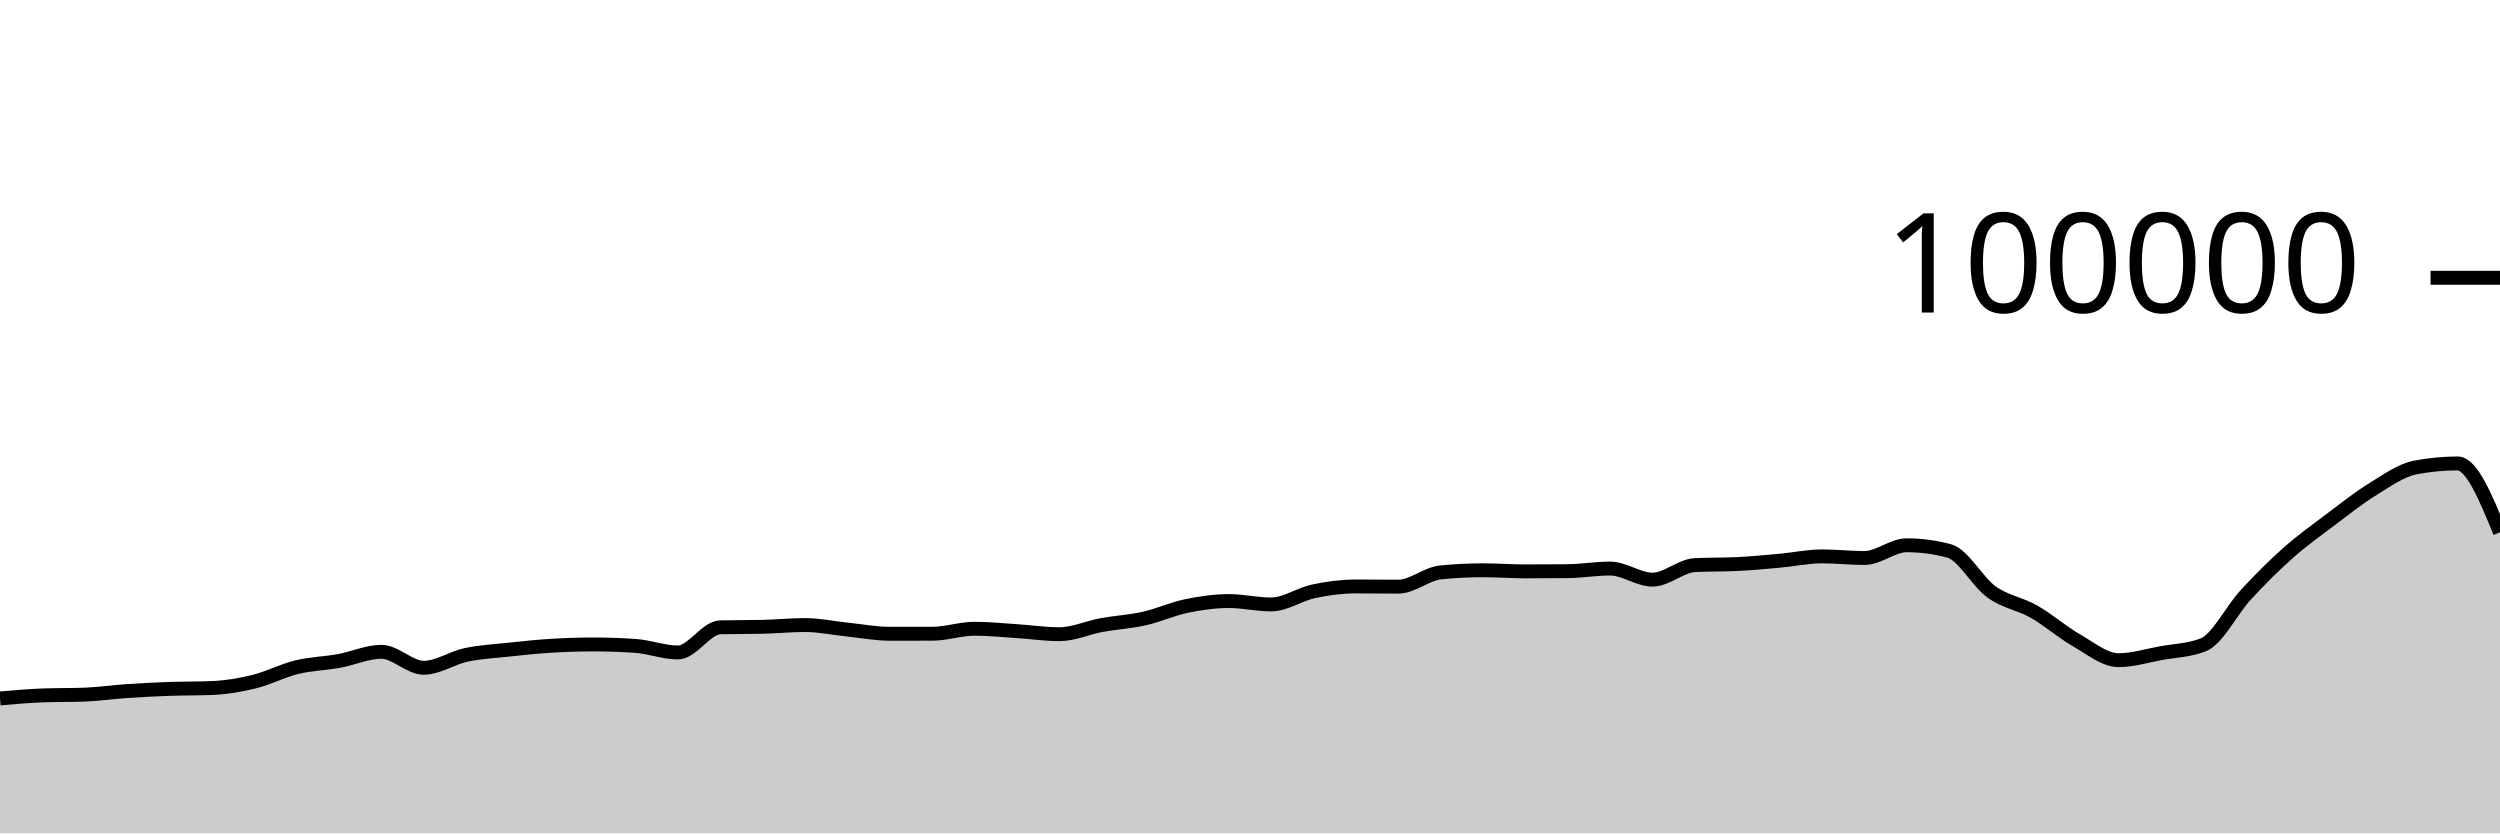
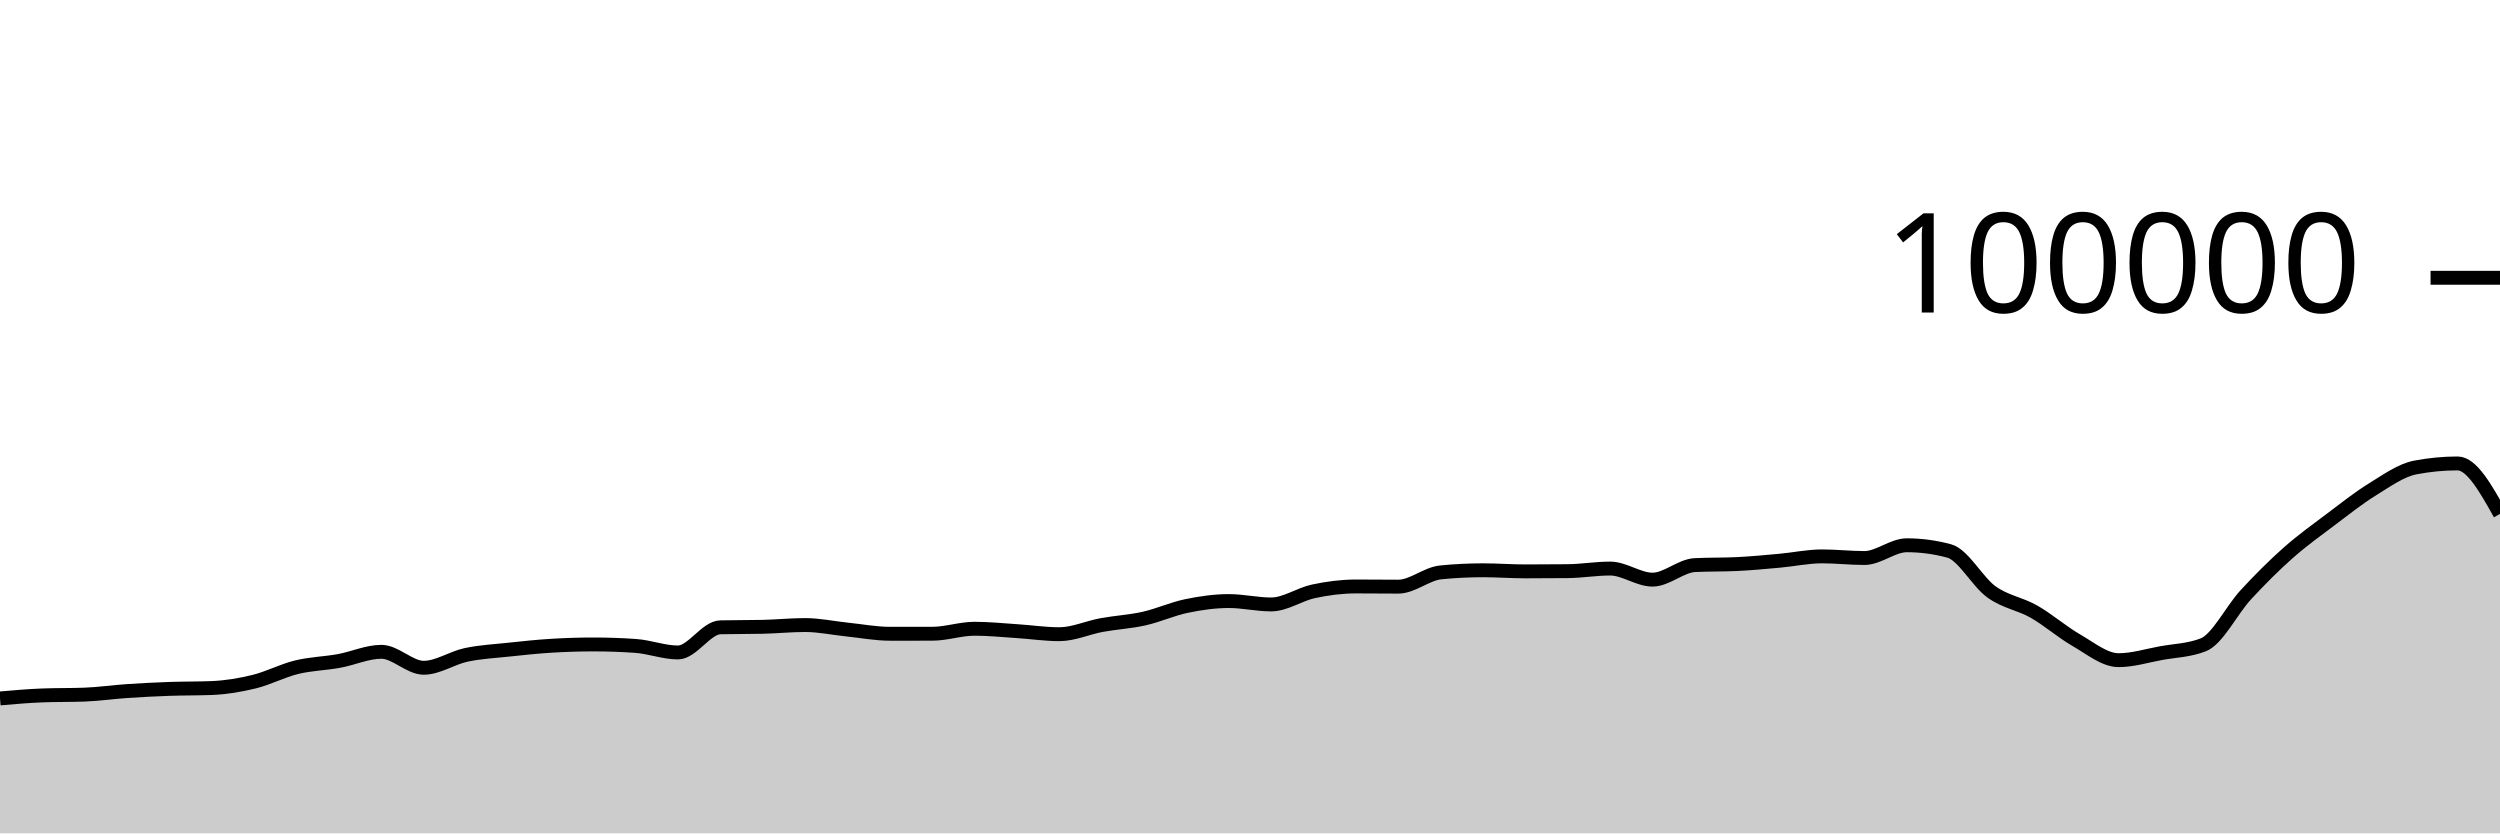
<svg xmlns="http://www.w3.org/2000/svg" viewBox="0 0 180 60">
  <g transform="translate(0,20)">
-     <path class="area" fill="rgba(0, 0, 0, 0.2)" d="M0,30.287C1.017,30.198,2.034,30.109,3.051,30.07C4.068,30.031,5.085,30.051,6.102,30.012C7.119,29.973,8.136,29.824,9.153,29.756C10.169,29.687,11.186,29.636,12.203,29.6C13.22,29.564,14.237,29.579,15.254,29.538C16.271,29.497,17.288,29.328,18.305,29.078C19.322,28.828,20.339,28.287,21.356,28.039C22.373,27.791,23.39,27.774,24.407,27.589C25.424,27.404,26.441,26.93,27.458,26.93C28.475,26.93,29.492,28.079,30.508,28.079C31.525,28.079,32.542,27.369,33.559,27.152C34.576,26.935,35.593,26.887,36.61,26.777C37.627,26.668,38.644,26.559,39.661,26.496C40.678,26.434,41.695,26.4,42.712,26.4C43.729,26.4,44.746,26.435,45.763,26.506C46.78,26.577,47.797,26.978,48.814,26.978C49.831,26.978,50.847,25.19,51.864,25.166C52.881,25.143,53.898,25.155,54.915,25.131C55.932,25.108,56.949,25.003,57.966,25.003C58.983,25.003,60,25.226,61.017,25.33C62.034,25.435,63.051,25.631,64.068,25.631C65.085,25.631,66.102,25.631,67.119,25.63C68.136,25.629,69.153,25.27,70.169,25.27C71.186,25.27,72.203,25.376,73.22,25.442C74.237,25.507,75.254,25.662,76.271,25.662C77.288,25.662,78.305,25.19,79.322,25.003C80.339,24.816,81.356,24.766,82.373,24.538C83.39,24.31,84.407,23.844,85.424,23.633C86.441,23.423,87.458,23.276,88.475,23.276C89.492,23.276,90.508,23.52,91.525,23.52C92.542,23.52,93.559,22.79,94.576,22.574C95.593,22.358,96.61,22.225,97.627,22.225C98.644,22.225,99.661,22.239,100.678,22.239C101.695,22.239,102.712,21.313,103.729,21.212C104.746,21.11,105.763,21.06,106.78,21.06C107.797,21.06,108.814,21.139,109.831,21.139C110.847,21.139,111.864,21.134,112.881,21.123C113.898,21.112,114.915,20.936,115.932,20.936C116.949,20.936,117.966,21.734,118.983,21.734C120,21.734,121.017,20.737,122.034,20.687C123.051,20.636,124.068,20.662,125.085,20.611C126.102,20.561,127.119,20.464,128.136,20.372C129.153,20.28,130.169,20.059,131.186,20.059C132.203,20.059,133.22,20.177,134.237,20.177C135.254,20.177,136.271,19.259,137.288,19.259C138.305,19.259,139.322,19.395,140.339,19.668C141.356,19.941,142.373,21.892,143.39,22.62C144.407,23.348,145.424,23.457,146.441,24.036C147.458,24.614,148.475,25.509,149.492,26.092C150.508,26.675,151.525,27.532,152.542,27.532C153.559,27.532,154.576,27.211,155.593,27.026C156.61,26.842,157.627,26.825,158.644,26.424C159.661,26.022,160.678,23.929,161.695,22.826C162.712,21.724,163.729,20.71,164.746,19.808C165.763,18.907,166.78,18.181,167.797,17.415C168.814,16.65,169.831,15.841,170.847,15.216C171.864,14.59,172.881,13.855,173.898,13.66C174.915,13.465,175.932,13.367,176.949,13.367C177.966,13.367,178.983,15.848,180,18.328L180,40C178.983,40,177.966,40,176.949,40C175.932,40,174.915,40,173.898,40C172.881,40,171.864,40,170.847,40C169.831,40,168.814,40,167.797,40C166.78,40,165.763,40,164.746,40C163.729,40,162.712,40,161.695,40C160.678,40,159.661,40,158.644,40C157.627,40,156.61,40,155.593,40C154.576,40,153.559,40,152.542,40C151.525,40,150.508,40,149.492,40C148.475,40,147.458,40,146.441,40C145.424,40,144.407,40,143.39,40C142.373,40,141.356,40,140.339,40C139.322,40,138.305,40,137.288,40C136.271,40,135.254,40,134.237,40C133.22,40,132.203,40,131.186,40C130.169,40,129.153,40,128.136,40C127.119,40,126.102,40,125.085,40C124.068,40,123.051,40,122.034,40C121.017,40,120,40,118.983,40C117.966,40,116.949,40,115.932,40C114.915,40,113.898,40,112.881,40C111.864,40,110.847,40,109.831,40C108.814,40,107.797,40,106.78,40C105.763,40,104.746,40,103.729,40C102.712,40,101.695,40,100.678,40C99.661,40,98.644,40,97.627,40C96.61,40,95.593,40,94.576,40C93.559,40,92.542,40,91.525,40C90.508,40,89.492,40,88.475,40C87.458,40,86.441,40,85.424,40C84.407,40,83.39,40,82.373,40C81.356,40,80.339,40,79.322,40C78.305,40,77.288,40,76.271,40C75.254,40,74.237,40,73.22,40C72.203,40,71.186,40,70.169,40C69.153,40,68.136,40,67.119,40C66.102,40,65.085,40,64.068,40C63.051,40,62.034,40,61.017,40C60,40,58.983,40,57.966,40C56.949,40,55.932,40,54.915,40C53.898,40,52.881,40,51.864,40C50.847,40,49.831,40,48.814,40C47.797,40,46.78,40,45.763,40C44.746,40,43.729,40,42.712,40C41.695,40,40.678,40,39.661,40C38.644,40,37.627,40,36.61,40C35.593,40,34.576,40,33.559,40C32.542,40,31.525,40,30.508,40C29.492,40,28.475,40,27.458,40C26.441,40,25.424,40,24.407,40C23.39,40,22.373,40,21.356,40C20.339,40,19.322,40,18.305,40C17.288,40,16.271,40,15.254,40C14.237,40,13.22,40,12.203,40C11.186,40,10.169,40,9.153,40C8.136,40,7.119,40,6.102,40C5.085,40,4.068,40,3.051,40C2.034,40,1.017,40,0,40Z" />
-     <path class="line" stroke="black" fill="none" d="M0,30.287C1.017,30.198,2.034,30.109,3.051,30.07C4.068,30.031,5.085,30.051,6.102,30.012C7.119,29.973,8.136,29.824,9.153,29.756C10.169,29.687,11.186,29.636,12.203,29.6C13.22,29.564,14.237,29.579,15.254,29.538C16.271,29.497,17.288,29.328,18.305,29.078C19.322,28.828,20.339,28.287,21.356,28.039C22.373,27.791,23.39,27.774,24.407,27.589C25.424,27.404,26.441,26.93,27.458,26.93C28.475,26.93,29.492,28.079,30.508,28.079C31.525,28.079,32.542,27.369,33.559,27.152C34.576,26.935,35.593,26.887,36.61,26.777C37.627,26.668,38.644,26.559,39.661,26.496C40.678,26.434,41.695,26.4,42.712,26.4C43.729,26.4,44.746,26.435,45.763,26.506C46.78,26.577,47.797,26.978,48.814,26.978C49.831,26.978,50.847,25.19,51.864,25.166C52.881,25.143,53.898,25.155,54.915,25.131C55.932,25.108,56.949,25.003,57.966,25.003C58.983,25.003,60,25.226,61.017,25.33C62.034,25.435,63.051,25.631,64.068,25.631C65.085,25.631,66.102,25.631,67.119,25.63C68.136,25.629,69.153,25.27,70.169,25.27C71.186,25.27,72.203,25.376,73.22,25.442C74.237,25.507,75.254,25.662,76.271,25.662C77.288,25.662,78.305,25.19,79.322,25.003C80.339,24.816,81.356,24.766,82.373,24.538C83.39,24.31,84.407,23.844,85.424,23.633C86.441,23.423,87.458,23.276,88.475,23.276C89.492,23.276,90.508,23.52,91.525,23.52C92.542,23.52,93.559,22.79,94.576,22.574C95.593,22.358,96.61,22.225,97.627,22.225C98.644,22.225,99.661,22.239,100.678,22.239C101.695,22.239,102.712,21.313,103.729,21.212C104.746,21.11,105.763,21.06,106.78,21.06C107.797,21.06,108.814,21.139,109.831,21.139C110.847,21.139,111.864,21.134,112.881,21.123C113.898,21.112,114.915,20.936,115.932,20.936C116.949,20.936,117.966,21.734,118.983,21.734C120,21.734,121.017,20.737,122.034,20.687C123.051,20.636,124.068,20.662,125.085,20.611C126.102,20.561,127.119,20.464,128.136,20.372C129.153,20.28,130.169,20.059,131.186,20.059C132.203,20.059,133.22,20.177,134.237,20.177C135.254,20.177,136.271,19.259,137.288,19.259C138.305,19.259,139.322,19.395,140.339,19.668C141.356,19.941,142.373,21.892,143.39,22.62C144.407,23.348,145.424,23.457,146.441,24.036C147.458,24.614,148.475,25.509,149.492,26.092C150.508,26.675,151.525,27.532,152.542,27.532C153.559,27.532,154.576,27.211,155.593,27.026C156.61,26.842,157.627,26.825,158.644,26.424C159.661,26.022,160.678,23.929,161.695,22.826C162.712,21.724,163.729,20.71,164.746,19.808C165.763,18.907,166.78,18.181,167.797,17.415C168.814,16.65,169.831,15.841,170.847,15.216C171.864,14.59,172.881,13.855,173.898,13.66C174.915,13.465,175.932,13.367,176.949,13.367C177.966,13.367,178.983,15.848,180,18.328" />
+     <path class="area" fill="rgba(0, 0, 0, 0.2)" d="M0,30.287C1.017,30.198,2.034,30.109,3.051,30.07C4.068,30.031,5.085,30.051,6.102,30.012C7.119,29.973,8.136,29.824,9.153,29.756C10.169,29.687,11.186,29.636,12.203,29.6C13.22,29.564,14.237,29.579,15.254,29.538C16.271,29.497,17.288,29.328,18.305,29.078C19.322,28.828,20.339,28.287,21.356,28.039C22.373,27.791,23.39,27.774,24.407,27.589C25.424,27.404,26.441,26.93,27.458,26.93C28.475,26.93,29.492,28.079,30.508,28.079C31.525,28.079,32.542,27.369,33.559,27.152C34.576,26.935,35.593,26.887,36.61,26.777C37.627,26.668,38.644,26.559,39.661,26.496C40.678,26.434,41.695,26.4,42.712,26.4C43.729,26.4,44.746,26.435,45.763,26.506C46.78,26.577,47.797,26.978,48.814,26.978C49.831,26.978,50.847,25.19,51.864,25.166C52.881,25.143,53.898,25.155,54.915,25.131C55.932,25.108,56.949,25.003,57.966,25.003C58.983,25.003,60,25.226,61.017,25.33C62.034,25.435,63.051,25.631,64.068,25.631C65.085,25.631,66.102,25.631,67.119,25.63C68.136,25.629,69.153,25.27,70.169,25.27C71.186,25.27,72.203,25.376,73.22,25.442C74.237,25.507,75.254,25.662,76.271,25.662C77.288,25.662,78.305,25.19,79.322,25.003C80.339,24.816,81.356,24.766,82.373,24.538C83.39,24.31,84.407,23.844,85.424,23.633C86.441,23.423,87.458,23.276,88.475,23.276C89.492,23.276,90.508,23.52,91.525,23.52C92.542,23.52,93.559,22.79,94.576,22.574C95.593,22.358,96.61,22.225,97.627,22.225C98.644,22.225,99.661,22.239,100.678,22.239C101.695,22.239,102.712,21.313,103.729,21.212C104.746,21.11,105.763,21.06,106.78,21.06C107.797,21.06,108.814,21.139,109.831,21.139C110.847,21.139,111.864,21.134,112.881,21.123C113.898,21.112,114.915,20.936,115.932,20.936C116.949,20.936,117.966,21.734,118.983,21.734C120,21.734,121.017,20.737,122.034,20.687C123.051,20.636,124.068,20.662,125.085,20.611C126.102,20.561,127.119,20.464,128.136,20.372C129.153,20.28,130.169,20.059,131.186,20.059C132.203,20.059,133.22,20.177,134.237,20.177C135.254,20.177,136.271,19.259,137.288,19.259C138.305,19.259,139.322,19.395,140.339,19.668C141.356,19.941,142.373,21.892,143.39,22.62C144.407,23.348,145.424,23.457,146.441,24.036C147.458,24.614,148.475,25.509,149.492,26.092C150.508,26.675,151.525,27.532,152.542,27.532C153.559,27.532,154.576,27.211,155.593,27.026C156.61,26.842,157.627,26.825,158.644,26.424C159.661,26.022,160.678,23.929,161.695,22.826C162.712,21.724,163.729,20.71,164.746,19.808C165.763,18.907,166.78,18.181,167.797,17.415C168.814,16.65,169.831,15.841,170.847,15.216C171.864,14.59,172.881,13.855,173.898,13.66C174.915,13.465,175.932,13.367,176.949,13.367C177.966,13.367,178.983,15.184,180,17.001L180,40C178.983,40,177.966,40,176.949,40C175.932,40,174.915,40,173.898,40C172.881,40,171.864,40,170.847,40C169.831,40,168.814,40,167.797,40C166.78,40,165.763,40,164.746,40C163.729,40,162.712,40,161.695,40C160.678,40,159.661,40,158.644,40C157.627,40,156.61,40,155.593,40C154.576,40,153.559,40,152.542,40C151.525,40,150.508,40,149.492,40C148.475,40,147.458,40,146.441,40C145.424,40,144.407,40,143.39,40C142.373,40,141.356,40,140.339,40C139.322,40,138.305,40,137.288,40C136.271,40,135.254,40,134.237,40C133.22,40,132.203,40,131.186,40C130.169,40,129.153,40,128.136,40C127.119,40,126.102,40,125.085,40C124.068,40,123.051,40,122.034,40C121.017,40,120,40,118.983,40C117.966,40,116.949,40,115.932,40C114.915,40,113.898,40,112.881,40C111.864,40,110.847,40,109.831,40C108.814,40,107.797,40,106.78,40C105.763,40,104.746,40,103.729,40C102.712,40,101.695,40,100.678,40C99.661,40,98.644,40,97.627,40C96.61,40,95.593,40,94.576,40C93.559,40,92.542,40,91.525,40C90.508,40,89.492,40,88.475,40C87.458,40,86.441,40,85.424,40C84.407,40,83.39,40,82.373,40C81.356,40,80.339,40,79.322,40C78.305,40,77.288,40,76.271,40C75.254,40,74.237,40,73.22,40C72.203,40,71.186,40,70.169,40C69.153,40,68.136,40,67.119,40C66.102,40,65.085,40,64.068,40C63.051,40,62.034,40,61.017,40C60,40,58.983,40,57.966,40C56.949,40,55.932,40,54.915,40C53.898,40,52.881,40,51.864,40C50.847,40,49.831,40,48.814,40C47.797,40,46.78,40,45.763,40C44.746,40,43.729,40,42.712,40C41.695,40,40.678,40,39.661,40C38.644,40,37.627,40,36.61,40C35.593,40,34.576,40,33.559,40C32.542,40,31.525,40,30.508,40C29.492,40,28.475,40,27.458,40C26.441,40,25.424,40,24.407,40C23.39,40,22.373,40,21.356,40C20.339,40,19.322,40,18.305,40C17.288,40,16.271,40,15.254,40C14.237,40,13.22,40,12.203,40C11.186,40,10.169,40,9.153,40C8.136,40,7.119,40,6.102,40C5.085,40,4.068,40,3.051,40C2.034,40,1.017,40,0,40Z" />
+     <path class="line" stroke="black" fill="none" d="M0,30.287C1.017,30.198,2.034,30.109,3.051,30.07C4.068,30.031,5.085,30.051,6.102,30.012C7.119,29.973,8.136,29.824,9.153,29.756C10.169,29.687,11.186,29.636,12.203,29.6C13.22,29.564,14.237,29.579,15.254,29.538C16.271,29.497,17.288,29.328,18.305,29.078C19.322,28.828,20.339,28.287,21.356,28.039C22.373,27.791,23.39,27.774,24.407,27.589C25.424,27.404,26.441,26.93,27.458,26.93C28.475,26.93,29.492,28.079,30.508,28.079C31.525,28.079,32.542,27.369,33.559,27.152C34.576,26.935,35.593,26.887,36.61,26.777C37.627,26.668,38.644,26.559,39.661,26.496C40.678,26.434,41.695,26.4,42.712,26.4C43.729,26.4,44.746,26.435,45.763,26.506C46.78,26.577,47.797,26.978,48.814,26.978C49.831,26.978,50.847,25.19,51.864,25.166C52.881,25.143,53.898,25.155,54.915,25.131C55.932,25.108,56.949,25.003,57.966,25.003C58.983,25.003,60,25.226,61.017,25.33C62.034,25.435,63.051,25.631,64.068,25.631C65.085,25.631,66.102,25.631,67.119,25.63C68.136,25.629,69.153,25.27,70.169,25.27C71.186,25.27,72.203,25.376,73.22,25.442C74.237,25.507,75.254,25.662,76.271,25.662C77.288,25.662,78.305,25.19,79.322,25.003C80.339,24.816,81.356,24.766,82.373,24.538C83.39,24.31,84.407,23.844,85.424,23.633C86.441,23.423,87.458,23.276,88.475,23.276C89.492,23.276,90.508,23.52,91.525,23.52C92.542,23.52,93.559,22.79,94.576,22.574C95.593,22.358,96.61,22.225,97.627,22.225C98.644,22.225,99.661,22.239,100.678,22.239C101.695,22.239,102.712,21.313,103.729,21.212C104.746,21.11,105.763,21.06,106.78,21.06C107.797,21.06,108.814,21.139,109.831,21.139C110.847,21.139,111.864,21.134,112.881,21.123C113.898,21.112,114.915,20.936,115.932,20.936C116.949,20.936,117.966,21.734,118.983,21.734C120,21.734,121.017,20.737,122.034,20.687C123.051,20.636,124.068,20.662,125.085,20.611C126.102,20.561,127.119,20.464,128.136,20.372C129.153,20.28,130.169,20.059,131.186,20.059C132.203,20.059,133.22,20.177,134.237,20.177C135.254,20.177,136.271,19.259,137.288,19.259C138.305,19.259,139.322,19.395,140.339,19.668C141.356,19.941,142.373,21.892,143.39,22.62C144.407,23.348,145.424,23.457,146.441,24.036C147.458,24.614,148.475,25.509,149.492,26.092C150.508,26.675,151.525,27.532,152.542,27.532C153.559,27.532,154.576,27.211,155.593,27.026C156.61,26.842,157.627,26.825,158.644,26.424C159.661,26.022,160.678,23.929,161.695,22.826C162.712,21.724,163.729,20.71,164.746,19.808C165.763,18.907,166.78,18.181,167.797,17.415C168.814,16.65,169.831,15.841,170.847,15.216C171.864,14.59,172.881,13.855,173.898,13.66C174.915,13.465,175.932,13.367,176.949,13.367C177.966,13.367,178.983,15.184,180,17.001" />
    <path class="axis-ceiling" stroke-width="1" stroke="black" fill="none" d="M175,0L180,0" />
    <text class="axis-ceiling-label" font-family="sans-serif" text-anchor="end" font-size="10px" x="170" y="2.5">100000</text>
  </g>
</svg>
